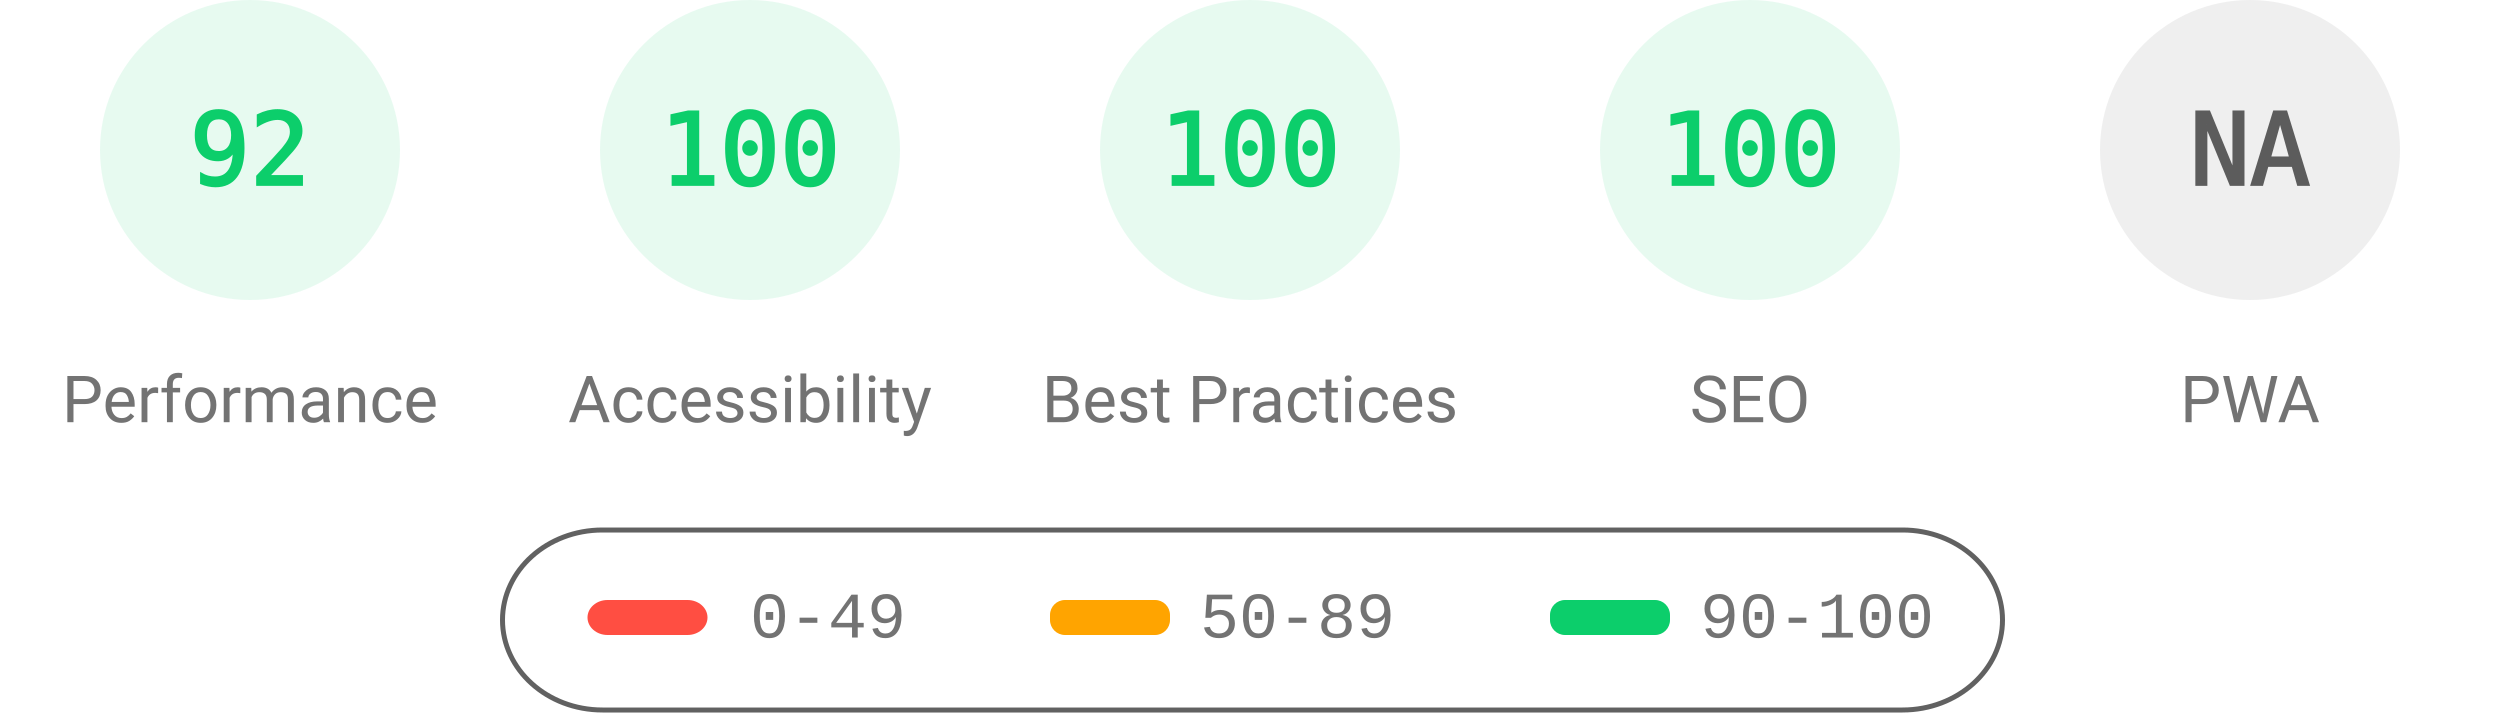
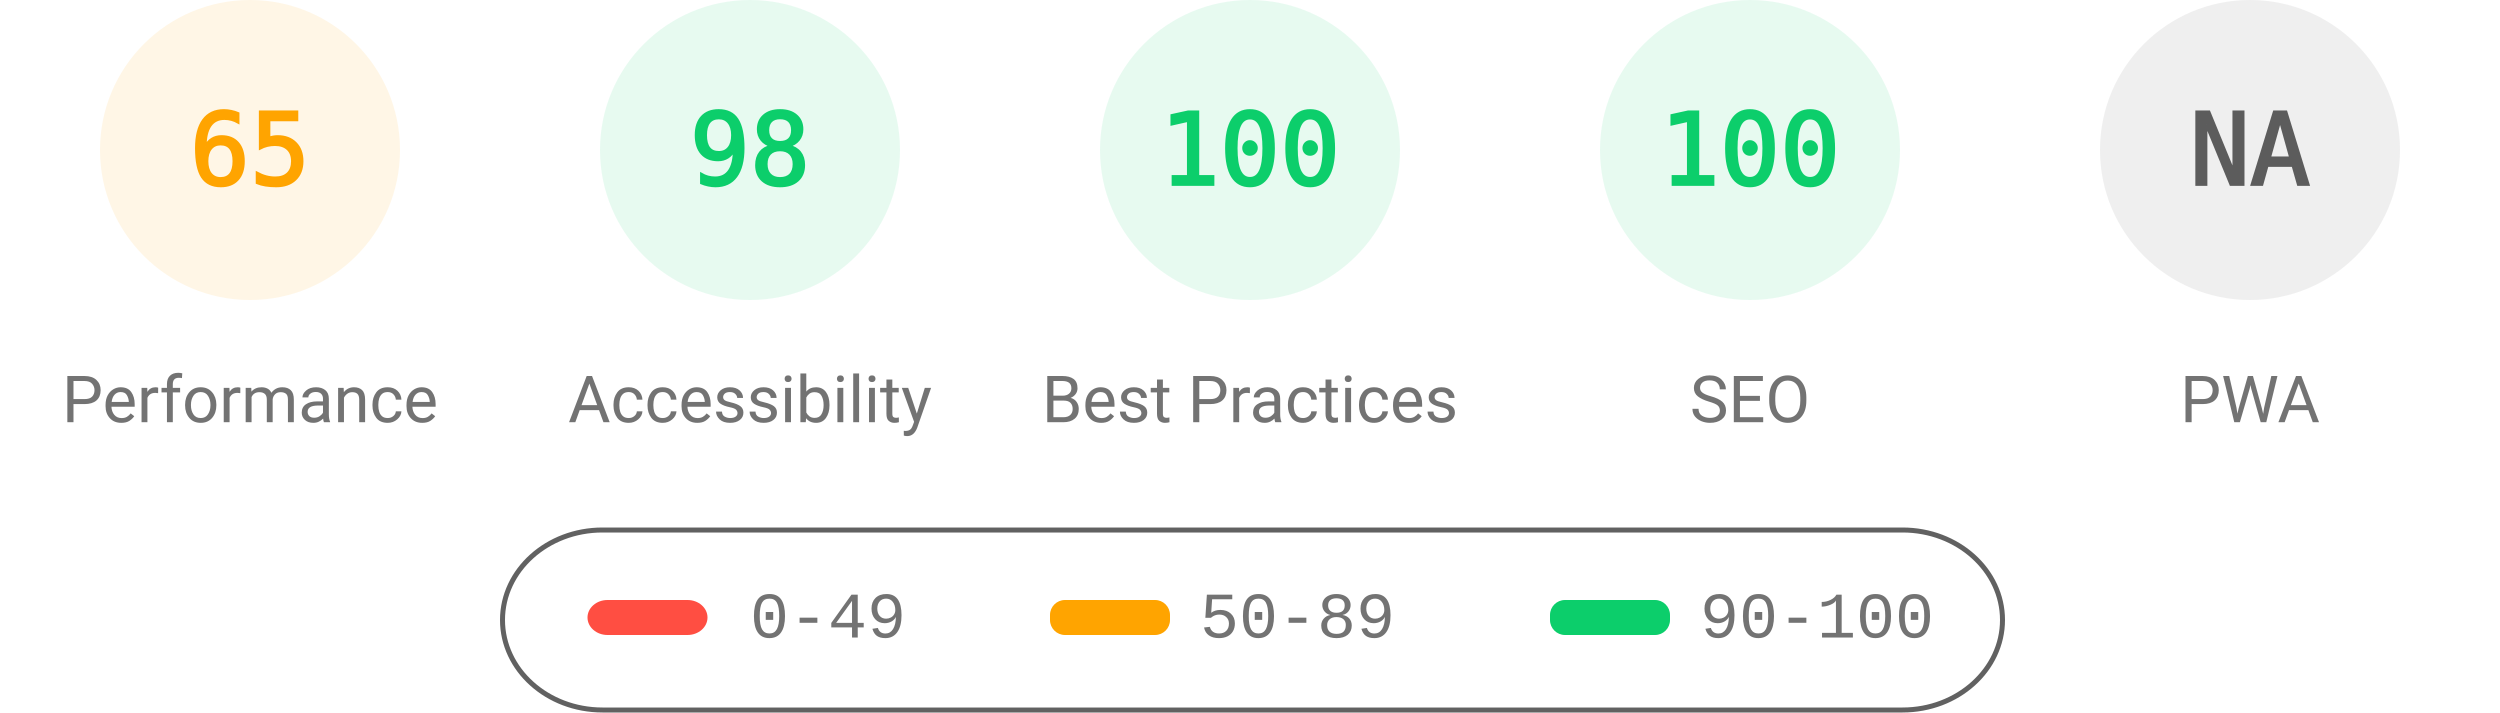
<svg xmlns="http://www.w3.org/2000/svg" fill="none" width="1000" height="285">
  <style>.gauge-base{opacity:.1}.gauge-arc{fill:none;animation-delay:250ms;stroke-linecap:round;transform:rotate(-90deg);transform-origin:100px 60px;animation:load-gauge 1s ease forwards}.guage-text{font-size:40px;font-family:monospace;text-align:center}.guage-red{color:#ff4e42;fill:#ff4e42;stroke:#ff4e42}.guage-orange{color:#ffa400;fill:#ffa400;stroke:#ffa400}.guage-green{color:#0cce6b;fill:#0cce6b;stroke:#0cce6b}.guage-undefined{color:#5c5c5c;fill:#5c5c5c;stroke:#5c5c5c}.guage-title{color:#737373;fill:#737373;stroke:none;font-size:26px;line-height:26px;font-family:Roboto,Halvetica,Arial,sans-serif}@keyframes load-gauge{from{stroke-dasharray:0 352.858}}</style>
-   <svg class="guage-div guage-perf guage-green" viewBox="0 0 200 200" width="200" height="200">
+   <svg class="guage-div guage-perf guage-orange" viewBox="0 0 200 200" width="200" height="200">
    <circle class="gauge-base" r="56" cx="100" cy="60" stroke-width="8" />
-     <circle class="gauge-arc guage-arc-1" r="56" cx="100" cy="60" stroke-width="8" style="stroke-dasharray:323.709,351.858" />
-     <text class="guage-text" x="100" y="60" alignment-baseline="central" dominant-baseline="central" text-anchor="middle">92</text>
+     <circle class="gauge-arc guage-arc-1" r="56" cx="100" cy="60" stroke-width="8" style="stroke-dasharray:228.708,351.858" />
+     <text class="guage-text" x="100" y="60" alignment-baseline="central" dominant-baseline="central" text-anchor="middle">65</text>
    <text class="guage-title" x="100" y="160" alignment-baseline="central" dominant-baseline="central" text-anchor="middle">Performance</text>
  </svg>
  <svg class="guage-div guage-acc guage-green" viewBox="0 0 200 200" width="200" height="200" x="200">
    <circle class="gauge-base" r="56" cx="100" cy="60" stroke-width="8" />
-     <circle class="gauge-arc guage-arc-2" r="56" cx="100" cy="60" stroke-width="8" style="stroke-dasharray:351.858,351.858" />
-     <text class="guage-text" x="100" y="60" alignment-baseline="central" dominant-baseline="central" text-anchor="middle">100</text>
+     <circle class="gauge-arc guage-arc-2" r="56" cx="100" cy="60" stroke-width="8" style="stroke-dasharray:344.821,351.858" />
+     <text class="guage-text" x="100" y="60" alignment-baseline="central" dominant-baseline="central" text-anchor="middle">98</text>
    <text class="guage-title" x="100" y="160" alignment-baseline="central" dominant-baseline="central" text-anchor="middle">Accessibility</text>
  </svg>
  <svg class="guage-div guage-best guage-green" viewBox="0 0 200 200" width="200" height="200" x="400">
    <circle class="gauge-base" r="56" cx="100" cy="60" stroke-width="8" />
    <circle class="gauge-arc guage-arc-3" r="56" cx="100" cy="60" stroke-width="8" style="stroke-dasharray:351.858,351.858" />
    <text class="guage-text" x="100" y="60" alignment-baseline="central" dominant-baseline="central" text-anchor="middle">100</text>
    <text class="guage-title" x="100" y="160" alignment-baseline="central" dominant-baseline="central" text-anchor="middle">Best Practices</text>
  </svg>
  <svg class="guage-div guage-seo guage-green" viewBox="0 0 200 200" width="200" height="200" x="600">
    <circle class="gauge-base" r="56" cx="100" cy="60" stroke-width="8" />
    <circle class="gauge-arc guage-arc-4" r="56" cx="100" cy="60" stroke-width="8" style="stroke-dasharray:351.858,351.858" />
    <text class="guage-text" x="100" y="60" alignment-baseline="central" dominant-baseline="central" text-anchor="middle">100</text>
    <text class="guage-title" x="100" y="160" alignment-baseline="central" dominant-baseline="central" text-anchor="middle">SEO</text>
  </svg>
  <svg class="guage-div guage-pwa guage-undefined" viewBox="0 0 200 200" width="200" height="200" x="800">
    <circle class="gauge-base" r="56" cx="100" cy="60" stroke-width="8" />
    <circle class="gauge-arc guage-arc-4" r="56" cx="100" cy="60" stroke-width="8" style="stroke-dasharray:351.858,351.858" />
    <text class="guage-text" x="100" y="60" alignment-baseline="central" dominant-baseline="central" text-anchor="middle">NA</text>
    <text class="guage-title" x="100" y="160" alignment-baseline="central" dominant-baseline="central" text-anchor="middle">PWA</text>
  </svg>
  <svg width="604" height="76" x="200" y="210">
    <path fill="none" id="canvas_background" d="M-1-1h604v80H-1z" />
    <rect fill-opacity="0" stroke="#616161" stroke-width="2" rx="40" id="svg_2" height="72" width="600" y="2" x="1" fill="#000" />
    <rect stroke="#000" rx="8" id="svg_3" height="14" width="48" y="30" x="35" stroke-opacity="null" stroke-width="0" fill="#ff4e42" />
    <rect stroke="#000" rx="6" id="svg_4" height="14" width="48" y="30" x="220" stroke-opacity="null" stroke-width="0" fill="#ffa400" />
    <rect stroke="#000" rx="6" id="svg_5" height="14" width="48" y="30" x="420" stroke-opacity="null" stroke-width="0" fill="#0cce6b" />
    <text xml:space="preserve" text-anchor="start" font-family="'Courier New', Courier, monospace" font-size="26" id="svg_6" y="45" x="100" stroke-opacity="null" stroke-width="0" stroke="#000" fill="#737373">0-49</text>
    <text xml:space="preserve" text-anchor="start" font-family="'Courier New', Courier, monospace" font-size="26" id="svg_7" y="45" x="280" stroke-opacity="null" stroke-width="0" stroke="#000" fill="#737373">50-89</text>
    <text xml:space="preserve" text-anchor="start" font-family="'Courier New', Courier, monospace" font-size="26" id="svg_8" y="45" x="480" stroke-opacity="null" stroke-width="0" stroke="#000" fill="#737373">90-100</text>
  </svg>
</svg>
